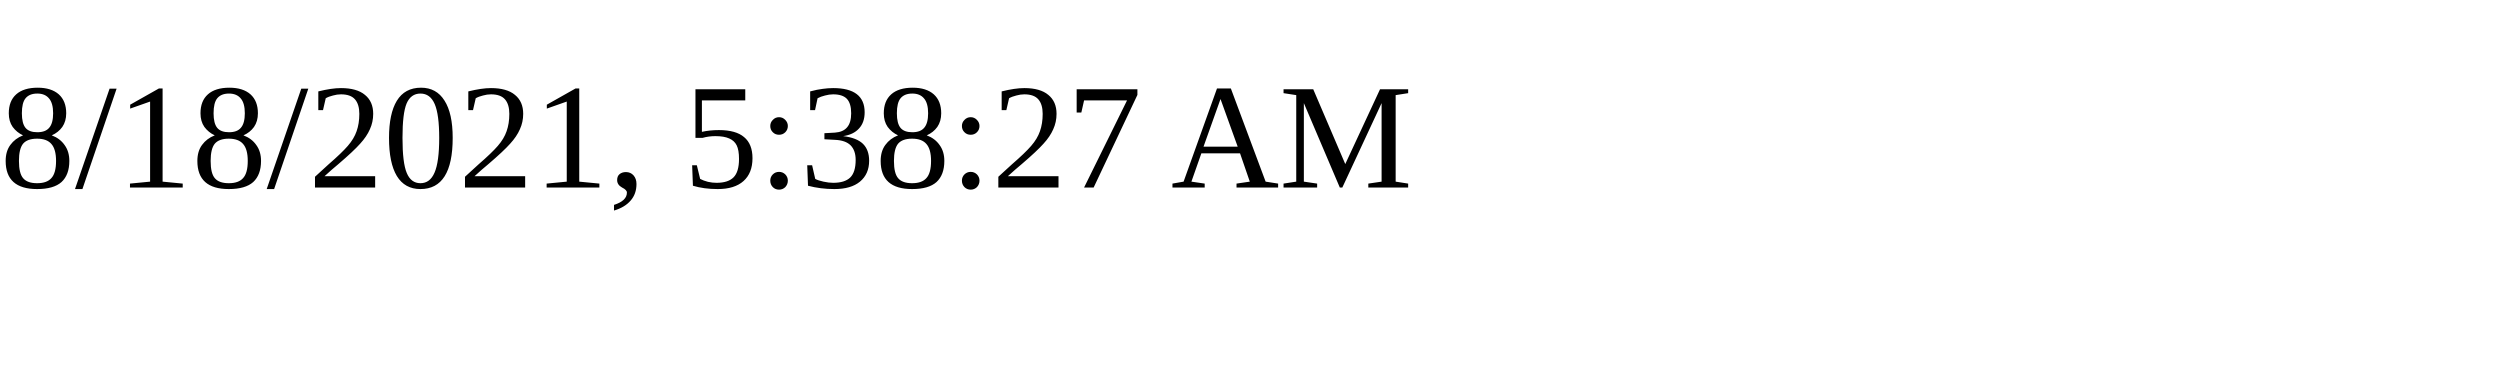
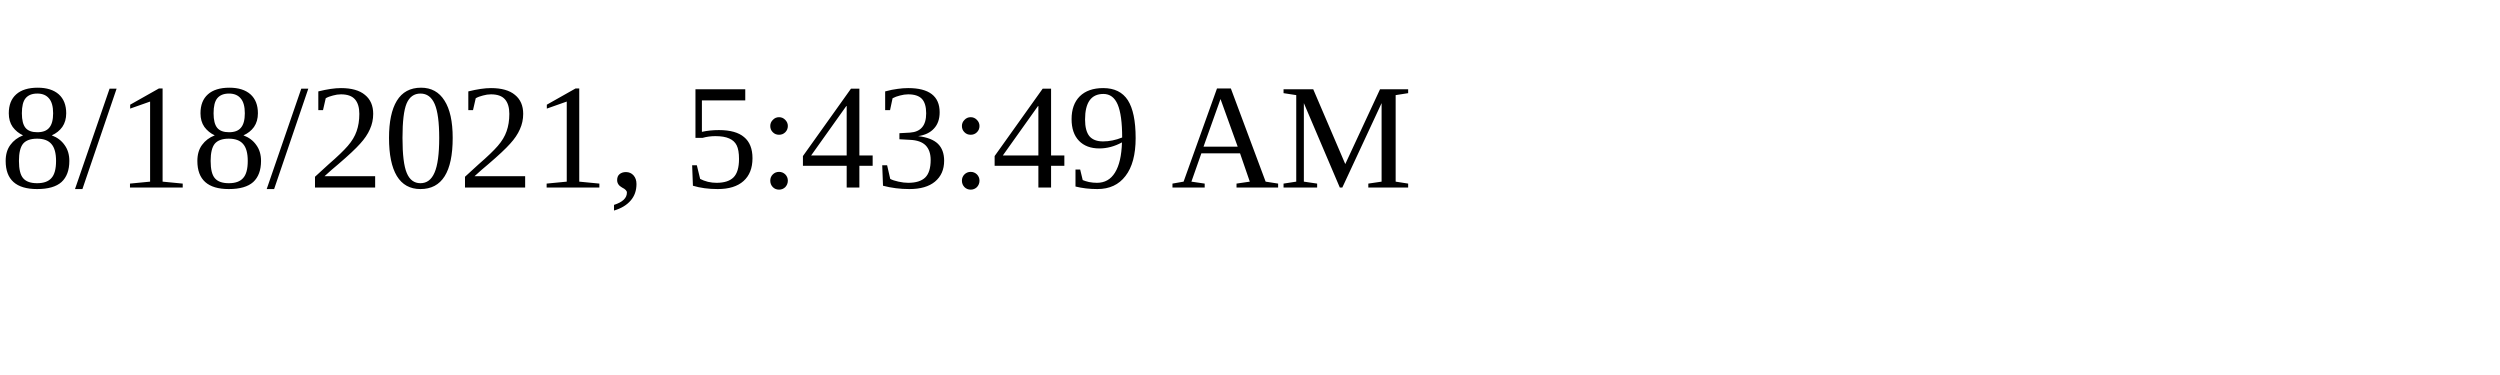
<svg xmlns="http://www.w3.org/2000/svg" height="30" width="200">
-   <text x="0" y="15">8/18/2021, 5:38:27 AM</text>
+   <text x="0" y="15">8/18/2021, 5:43:49 AM</text>
</svg>
